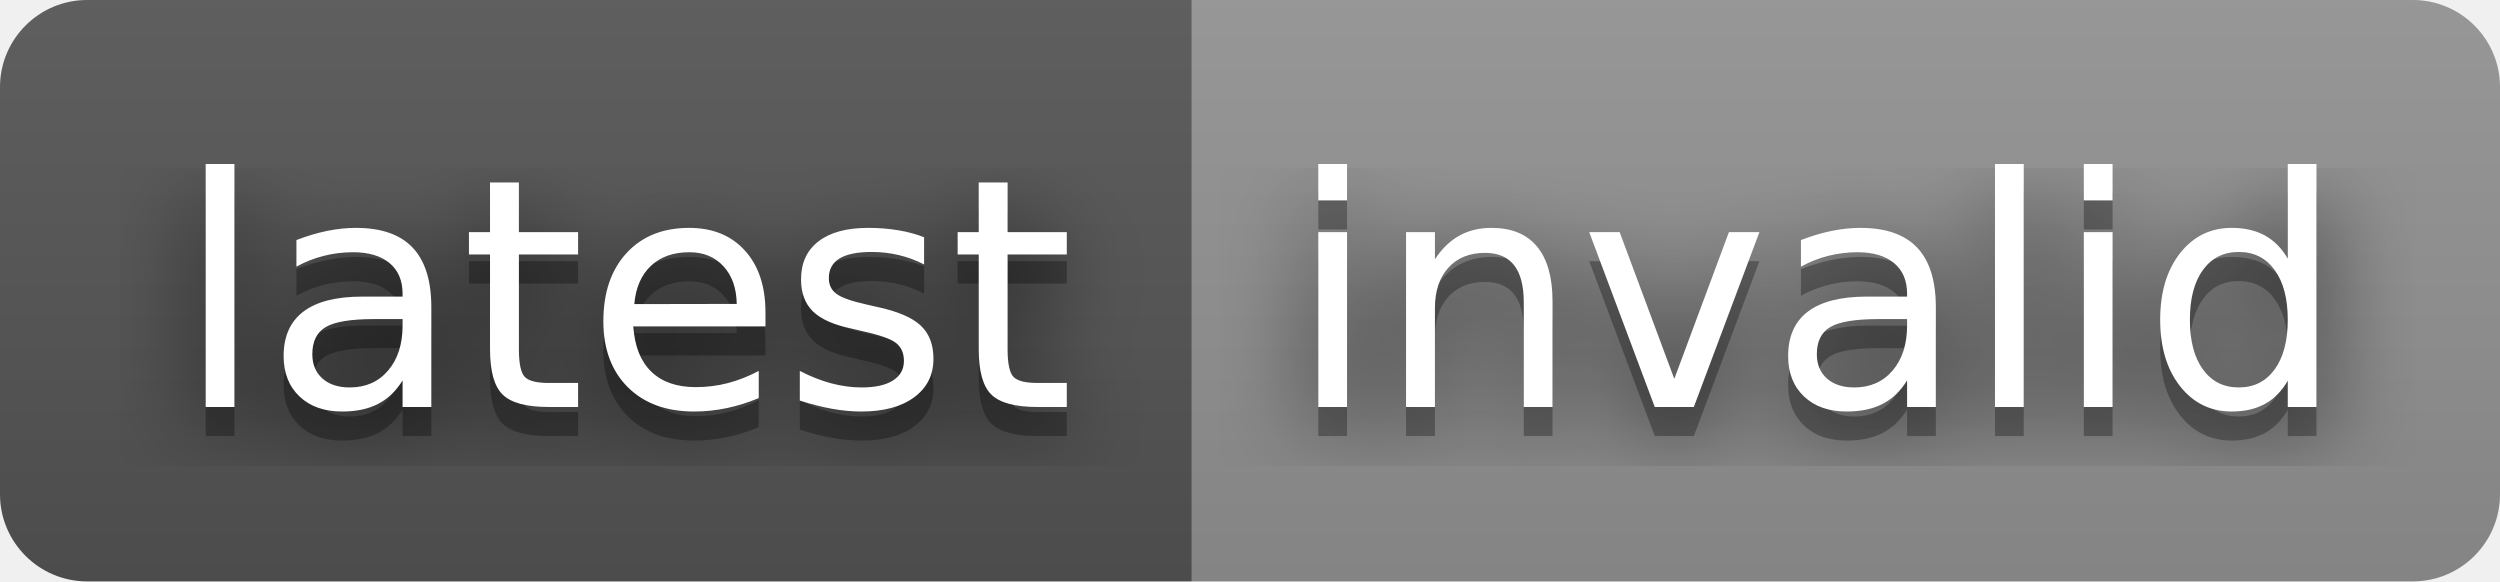
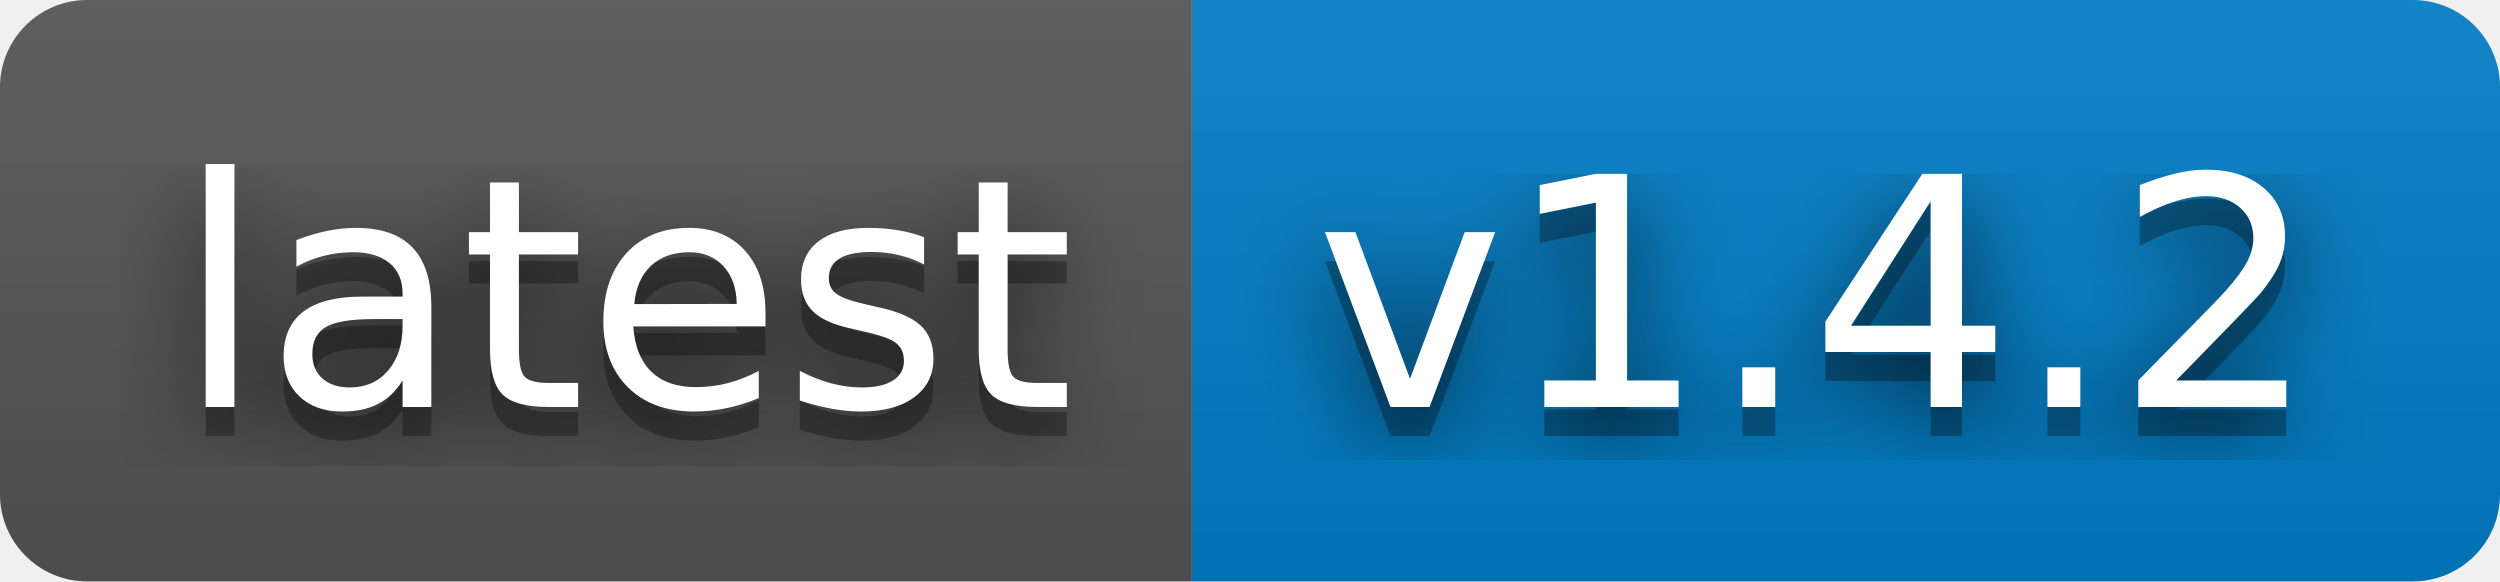
- <svg xmlns="http://www.w3.org/2000/svg" width="86" height="20" role="img" aria-label="latest: invalid">
+ <svg xmlns="http://www.w3.org/2000/svg" width="86" height="20" role="img" aria-label="latest: v1.4.2">
  <filter id="blur">
    <feGaussianBlur stdDeviation="16" />
  </filter>
  <linearGradient id="s" x2="0" y2="100%">
    <stop offset="0" stop-color="#bbb" stop-opacity=".1" />
    <stop offset="1" stop-opacity=".1" />
  </linearGradient>
  <clipPath id="r">
    <rect width="86" height="20" rx="3" />
  </clipPath>
  <g clip-path="url(#r)">
    <rect width="41" height="20" fill="#555" />
-     <rect x="41" width="45" height="20" fill="#939393" />
+     <rect x="41" width="45" height="20" fill="#007ec6" />
    <rect width="86" height="20" fill="url(#s)" />
  </g>
  <g fill="#fff" text-anchor="middle" font-family="Verdana,Geneva,DejaVu Sans,sans-serif" text-rendering="geometricPrecision" font-size="110">
    <g transform="scale(.1)">
      <g aria-hidden="true" fill="#010101">
        <text x="215" y="150" fill-opacity=".8" filter="url(#blur)" textLength="310">latest</text>
        <text x="215" y="150" fill-opacity=".3" textLength="310">latest</text>
      </g>
      <text x="215" y="140" textLength="310">latest</text>
    </g>
    <g transform="scale(.1)">
      <g aria-hidden="true" fill="#010101">
-         <text x="625" y="150" fill-opacity=".8" filter="url(#blur)" textLength="350">invalid</text>
-         <text x="625" y="150" fill-opacity=".3" textLength="350">invalid</text>
+         <text x="625" y="150" fill-opacity=".8" filter="url(#blur)" textLength="350">v1.4.2</text>
+         <text x="625" y="150" fill-opacity=".3" textLength="350">v1.4.2</text>
      </g>
-       <text x="625" y="140" textLength="350">invalid</text>
+       <text x="625" y="140" textLength="350">v1.4.2</text>
    </g>
  </g>
</svg>
